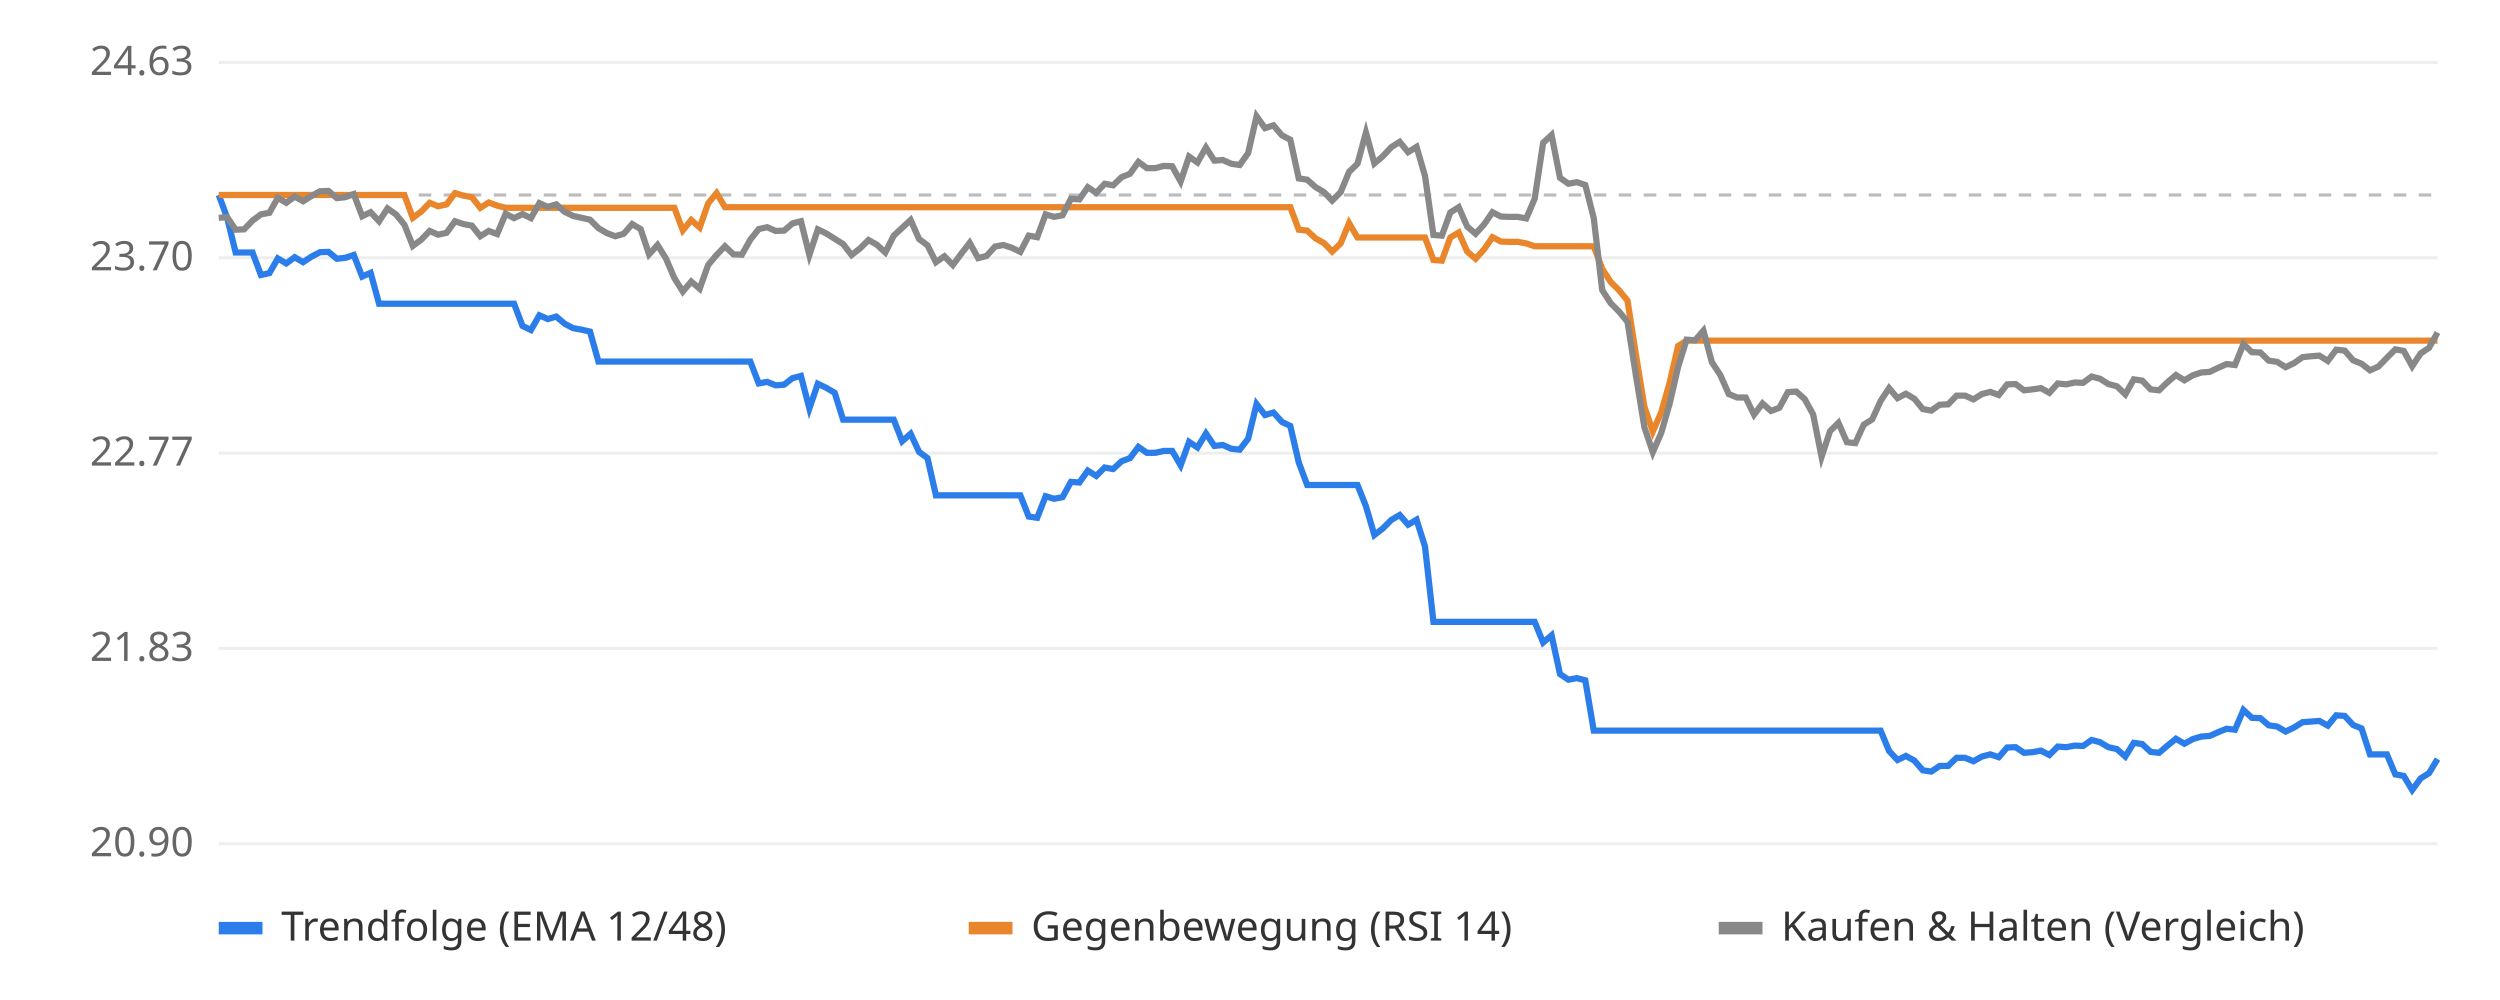
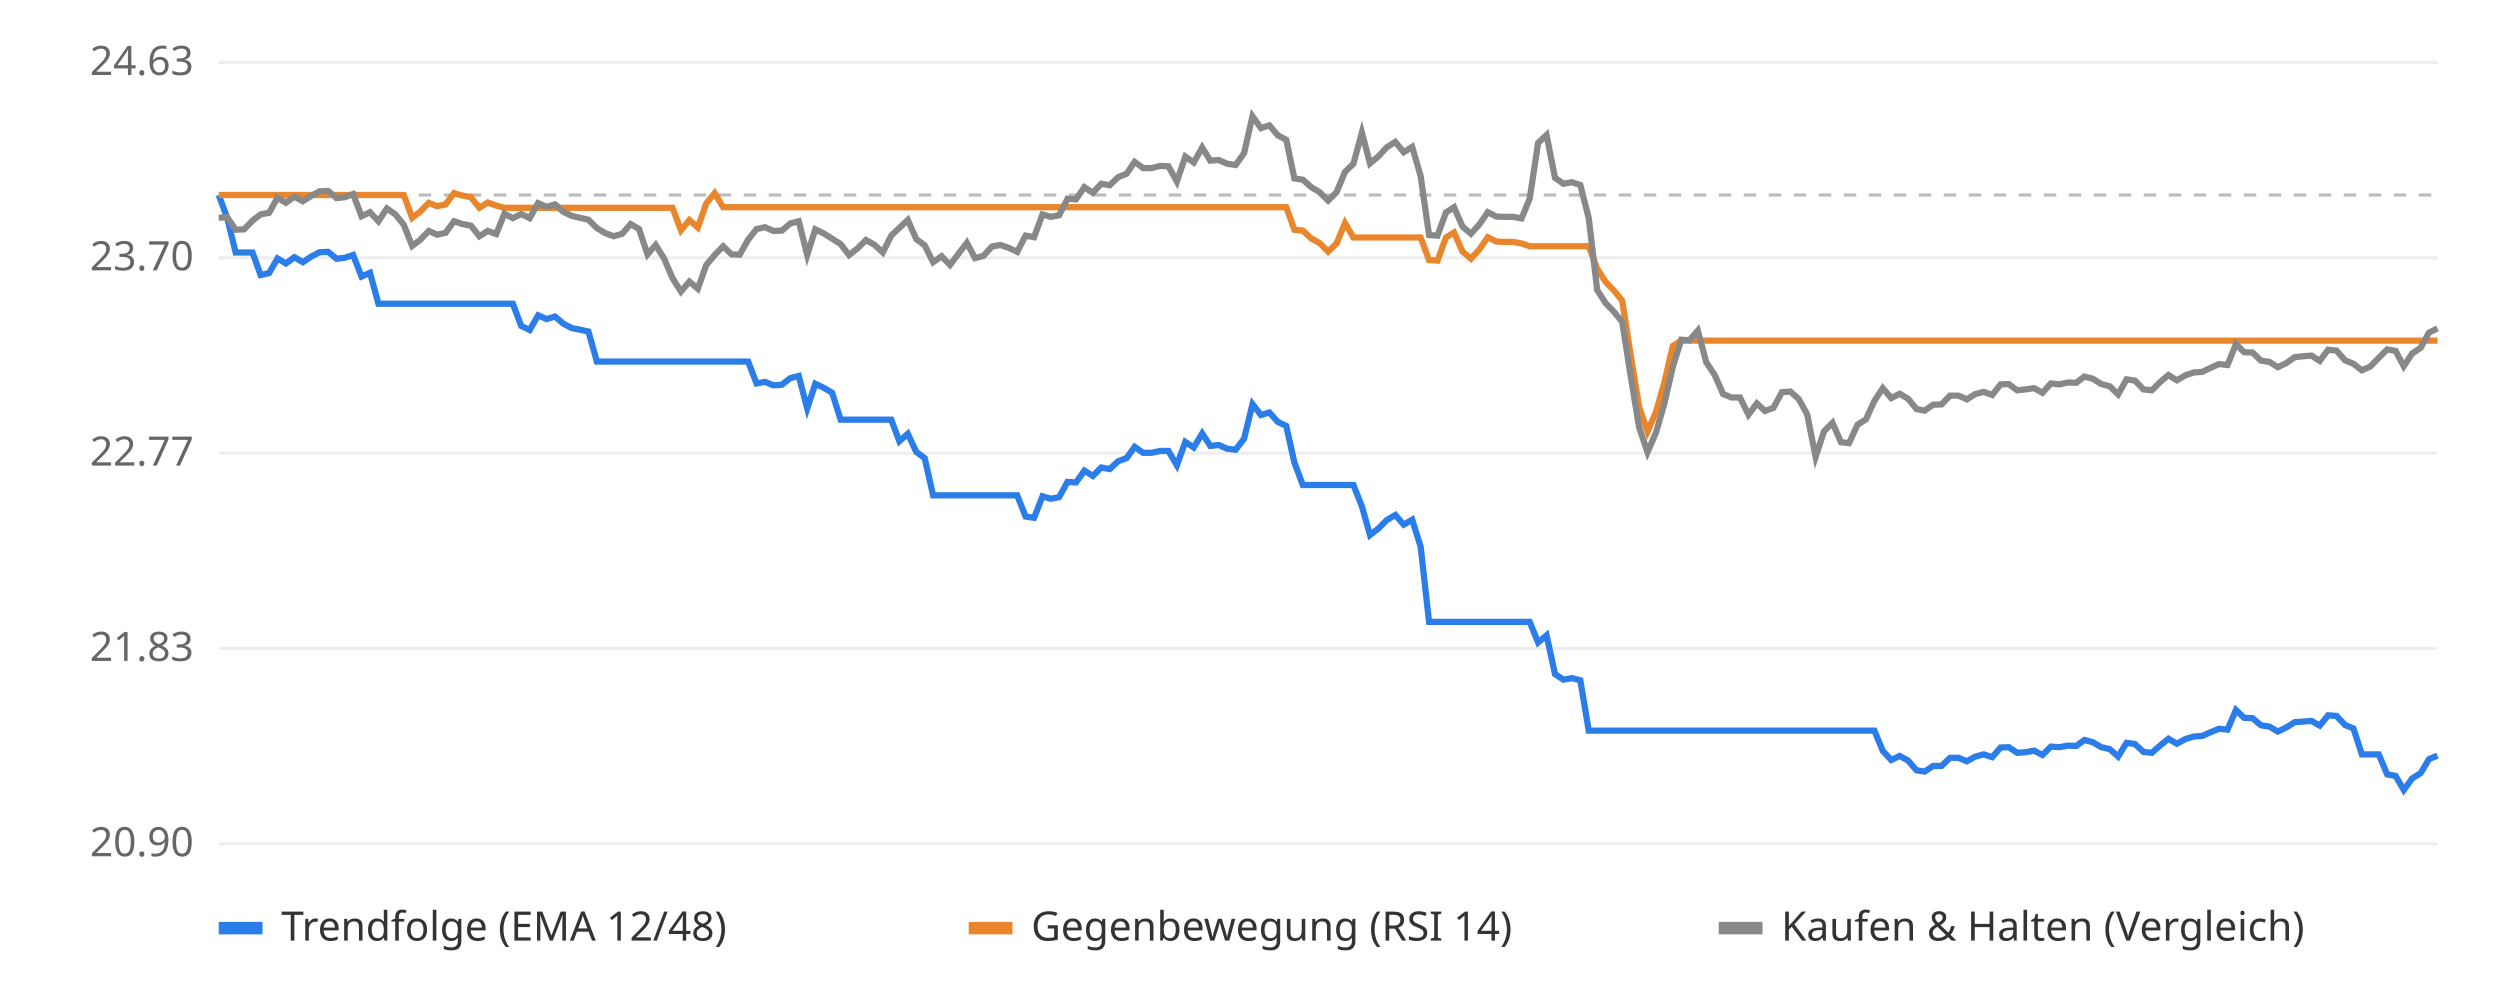
<svg xmlns="http://www.w3.org/2000/svg" viewBox="0 0 800 320" font-family="sans-serif" font-size="13">
  <rect width="800" height="320" fill="#ffffff" />
  <line x1="70" x2="780" y1="270.0" y2="270.0" stroke="#eeeeee" />
  <text x="62" y="274.0" text-anchor="end" fill="#666">20.90</text>
  <line x1="70" x2="780" y1="207.5" y2="207.5" stroke="#eeeeee" />
  <text x="62" y="211.5" text-anchor="end" fill="#666">21.83</text>
  <line x1="70" x2="780" y1="145.0" y2="145.0" stroke="#eeeeee" />
  <text x="62" y="149.0" text-anchor="end" fill="#666">22.77</text>
  <line x1="70" x2="780" y1="82.5" y2="82.5" stroke="#eeeeee" />
  <text x="62" y="86.5" text-anchor="end" fill="#666">23.70</text>
  <line x1="70" x2="780" y1="20.0" y2="20.0" stroke="#eeeeee" />
  <text x="62" y="24.0" text-anchor="end" fill="#666">24.63</text>
  <line x1="70" x2="780" y1="62.4" y2="62.4" stroke="#bbbbbb" stroke-dasharray="4 4" />
-   <polyline points="70.0,62.4 72.7,69.7 75.4,80.8 78.1,80.8 80.8,80.8 83.5,88.0 86.2,87.4 88.9,82.7 91.6,84.3 94.3,82.3 97.0,83.9 99.7,82.1 102.4,80.7 105.1,80.6 107.8,82.8 110.5,82.5 113.2,81.6 115.9,88.5 118.6,87.3 121.3,97.2 124.0,97.2 126.7,97.2 129.4,97.2 132.1,97.2 134.8,97.2 137.5,97.2 140.2,97.2 142.9,97.2 145.6,97.2 148.3,97.2 151.0,97.2 153.7,97.2 156.4,97.2 159.1,97.2 161.8,97.2 164.5,97.2 167.2,104.3 169.9,105.6 172.6,100.9 175.3,102.1 178.0,101.3 180.7,103.6 183.4,105.0 186.1,105.5 188.8,106.1 191.5,115.7 194.2,115.7 196.9,115.7 199.6,115.7 202.3,115.7 205.0,115.7 207.7,115.7 210.4,115.7 213.1,115.7 215.8,115.7 218.5,115.7 221.2,115.7 223.9,115.7 226.6,115.7 229.3,115.7 232.0,115.7 234.7,115.7 237.4,115.7 240.1,115.7 242.8,122.7 245.5,122.2 248.2,123.3 250.9,123.1 253.6,121.0 256.3,120.3 259.0,130.7 261.7,122.8 264.4,124.1 267.1,125.7 269.8,134.3 272.5,134.3 275.2,134.3 277.9,134.3 280.6,134.3 283.3,134.3 286.0,134.3 288.7,141.2 291.4,138.8 294.1,144.6 296.8,146.6 299.5,158.5 302.2,158.5 304.9,158.5 307.6,158.5 310.3,158.5 313.0,158.5 315.7,158.5 318.4,158.5 321.1,158.5 323.8,158.5 326.5,158.5 329.2,165.3 331.9,165.7 334.6,158.8 337.3,159.6 340.0,159.1 342.7,154.2 345.4,154.4 348.1,150.6 350.8,152.3 353.5,149.6 356.2,150.1 358.9,147.6 361.6,146.6 364.3,143.0 367.0,144.9 369.7,144.9 372.4,144.3 375.1,144.3 377.8,148.9 380.5,141.4 383.2,143.2 385.9,138.7 388.6,142.7 391.3,142.4 394.0,143.6 396.7,143.9 399.4,140.4 402.1,129.3 404.8,132.8 407.5,132.0 410.2,135.0 412.9,136.3 415.6,148.0 418.3,155.2 421.0,155.2 423.7,155.2 426.3,155.2 429.0,155.2 431.7,155.2 434.4,155.2 437.1,162.0 439.8,171.2 442.5,169.1 445.2,166.4 447.9,164.8 450.6,167.9 453.3,166.3 456.0,174.9 458.7,199.0 461.4,199.0 464.1,199.0 466.8,199.0 469.5,199.0 472.2,199.0 474.9,199.0 477.6,199.0 480.3,199.0 483.0,199.0 485.7,199.0 488.4,199.0 491.1,199.0 493.8,205.6 496.5,203.3 499.2,215.7 501.9,217.5 504.6,217.0 507.3,217.7 510.0,233.8 512.7,233.8 515.4,233.8 518.1,233.8 520.8,233.8 523.5,233.8 526.2,233.8 528.9,233.8 531.6,233.8 534.3,233.8 537.0,233.8 539.7,233.8 542.4,233.8 545.1,233.8 547.8,233.8 550.5,233.8 553.2,233.8 555.9,233.8 558.6,233.8 561.3,233.8 564.0,233.8 566.7,233.8 569.4,233.8 572.1,233.8 574.8,233.8 577.5,233.8 580.2,233.8 582.9,233.8 585.6,233.8 588.3,233.8 591.0,233.8 593.7,233.8 596.4,233.8 599.1,233.8 601.8,233.8 604.5,240.3 607.2,243.2 609.9,241.9 612.6,243.4 615.3,246.5 618.0,246.9 620.7,245.1 623.4,245.1 626.1,242.5 628.8,242.5 631.5,243.6 634.2,242.1 636.9,241.4 639.6,242.3 642.3,239.2 645.0,239.1 647.7,240.9 650.4,240.7 653.1,240.2 655.8,241.6 658.5,238.9 661.2,239.1 663.9,238.6 666.6,238.7 669.3,236.8 672.0,237.5 674.7,239.1 677.4,239.7 680.1,242.1 682.8,237.7 685.5,238.1 688.2,240.6 690.9,240.9 693.6,238.6 696.3,236.4 699.0,238.0 701.7,236.5 704.4,235.7 707.1,235.5 709.8,234.3 712.5,233.2 715.2,233.5 717.9,227.2 720.6,229.7 723.3,229.8 726.0,232.1 728.7,232.5 731.4,234.1 734.1,232.8 736.8,231.1 739.5,230.9 742.2,230.7 744.9,232.2 747.6,228.9 750.3,229.1 753.0,232.0 755.7,233.1 758.4,241.4 761.1,241.4 763.8,241.4 766.5,247.8 769.2,248.3 771.9,252.8 774.6,249.1 777.3,247.4 780.0,242.9" fill="none" stroke="#2b7de9" stroke-width="2" />
-   <polyline points="70.0,62.4 72.7,62.4 75.4,62.4 78.1,62.4 80.8,62.4 83.5,62.4 86.2,62.4 88.9,62.4 91.6,62.4 94.3,62.4 97.0,62.4 99.7,62.4 102.4,62.4 105.1,62.4 107.8,62.4 110.5,62.4 113.2,62.4 115.9,62.4 118.6,62.4 121.3,62.4 124.0,62.4 126.7,62.4 129.4,62.4 132.1,69.7 134.8,67.7 137.5,64.9 140.2,66.0 142.9,65.4 145.6,61.8 148.3,62.6 151.0,63.1 153.7,66.5 156.4,64.8 159.1,65.8 161.8,66.5 164.5,66.5 167.2,66.5 169.9,66.5 172.6,66.5 175.3,66.5 178.0,66.5 180.7,66.5 183.4,66.5 186.1,66.5 188.8,66.5 191.5,66.5 194.2,66.5 196.9,66.5 199.6,66.5 202.3,66.5 205.0,66.5 207.7,66.5 210.4,66.5 213.1,66.5 215.8,66.5 218.5,73.7 221.2,70.4 223.9,72.8 226.6,65.1 229.3,61.8 232.0,66.3 234.7,66.3 237.4,66.3 240.1,66.3 242.8,66.3 245.5,66.3 248.2,66.3 250.9,66.3 253.6,66.3 256.3,66.3 259.0,66.3 261.7,66.3 264.4,66.3 267.1,66.3 269.8,66.3 272.5,66.3 275.2,66.3 277.9,66.3 280.6,66.3 283.3,66.3 286.0,66.3 288.7,66.3 291.4,66.3 294.1,66.3 296.8,66.3 299.5,66.3 302.2,66.3 304.9,66.3 307.6,66.3 310.3,66.3 313.0,66.3 315.7,66.3 318.4,66.3 321.1,66.3 323.8,66.3 326.5,66.3 329.2,66.3 331.9,66.3 334.6,66.3 337.3,66.3 340.0,66.3 342.7,66.3 345.4,66.3 348.1,66.3 350.8,66.3 353.5,66.3 356.2,66.3 358.9,66.3 361.6,66.3 364.3,66.3 367.0,66.3 369.7,66.3 372.4,66.3 375.1,66.3 377.8,66.3 380.5,66.3 383.2,66.3 385.9,66.3 388.6,66.3 391.3,66.3 394.0,66.3 396.7,66.3 399.4,66.3 402.1,66.3 404.8,66.3 407.5,66.3 410.2,66.3 412.9,66.3 415.6,73.5 418.3,73.8 421.0,76.3 423.7,77.8 426.3,80.5 429.0,77.9 431.7,71.4 434.4,76.0 437.1,76.0 439.8,76.0 442.5,76.0 445.2,76.0 447.9,76.0 450.6,76.0 453.3,76.0 456.0,76.0 458.7,83.2 461.4,83.4 464.1,76.0 466.8,74.4 469.5,80.5 472.2,82.8 474.9,79.8 477.6,75.9 480.3,77.3 483.0,77.4 485.7,77.4 488.4,77.9 491.1,78.8 493.8,78.8 496.5,78.8 499.2,78.8 501.9,78.8 504.6,78.8 507.3,78.8 510.0,78.8 512.7,86.0 515.4,90.2 518.1,92.9 520.8,96.2 523.5,113.5 526.2,130.1 528.9,138.1 531.6,131.9 534.3,122.4 537.0,110.7 539.7,109.0 542.4,109.0 545.1,109.0 547.8,109.0 550.5,109.0 553.2,109.0 555.9,109.0 558.6,109.0 561.3,109.0 564.0,109.0 566.7,109.0 569.4,109.0 572.1,109.0 574.8,109.0 577.5,109.0 580.2,109.0 582.9,109.0 585.6,109.0 588.3,109.0 591.0,109.0 593.7,109.0 596.4,109.0 599.1,109.0 601.8,109.0 604.5,109.0 607.2,109.0 609.9,109.0 612.6,109.0 615.3,109.0 618.0,109.0 620.7,109.0 623.4,109.0 626.1,109.0 628.8,109.0 631.5,109.0 634.2,109.0 636.9,109.0 639.6,109.0 642.3,109.0 645.0,109.0 647.7,109.0 650.4,109.0 653.1,109.0 655.8,109.0 658.5,109.0 661.2,109.0 663.9,109.0 666.6,109.0 669.3,109.0 672.0,109.0 674.7,109.0 677.4,109.0 680.1,109.0 682.8,109.0 685.5,109.0 688.2,109.0 690.9,109.0 693.6,109.0 696.3,109.0 699.0,109.0 701.7,109.0 704.4,109.0 707.1,109.0 709.8,109.0 712.5,109.0 715.2,109.0 717.9,109.0 720.6,109.0 723.3,109.0 726.0,109.0 728.7,109.0 731.4,109.0 734.1,109.0 736.8,109.0 739.5,109.0 742.2,109.0 744.9,109.0 747.6,109.0 750.3,109.0 753.0,109.0 755.7,109.0 758.4,109.0 761.1,109.0 763.8,109.0 766.5,109.0 769.2,109.0 771.9,109.0 774.6,109.0 777.3,109.0 780.0,109.0" fill="none" stroke="#e9862b" stroke-width="2" />
-   <polyline points="70.0,69.7 72.7,69.5 75.4,73.5 78.1,73.4 80.8,70.6 83.5,68.6 86.2,68.1 88.9,63.3 91.6,64.9 94.3,62.9 97.0,64.4 99.7,62.7 102.4,61.2 105.1,61.1 107.8,63.4 110.5,63.1 113.2,62.1 115.9,69.2 118.6,67.9 121.3,70.8 124.0,66.7 126.7,68.6 129.4,71.9 132.1,78.7 134.8,76.7 137.5,73.9 140.2,75.1 142.9,74.5 145.6,70.8 148.3,71.7 151.0,72.2 153.7,75.6 156.4,73.9 159.1,74.9 161.8,68.4 164.5,69.8 167.2,68.5 169.9,69.8 172.6,65.0 175.3,66.2 178.0,65.4 180.7,67.8 183.4,69.1 186.1,69.7 188.8,70.3 191.5,73.0 194.2,74.6 196.9,75.6 199.6,74.8 202.3,71.7 205.0,73.3 207.7,81.4 210.4,78.4 213.1,82.7 215.8,89.0 218.5,93.3 221.2,90.1 223.9,92.4 226.6,84.8 229.3,81.6 232.0,78.8 234.7,81.4 237.4,81.5 240.1,76.7 242.8,73.3 245.5,72.7 248.2,73.9 250.9,73.8 253.6,71.5 256.3,70.8 259.0,81.6 261.7,73.4 264.4,74.7 267.1,76.4 269.8,78.1 272.5,81.6 275.2,79.5 277.9,76.8 280.6,78.3 283.3,80.8 286.0,75.4 288.7,72.9 291.4,70.4 294.1,76.5 296.8,78.5 299.5,83.9 302.2,82.0 304.9,84.8 307.6,81.2 310.3,77.7 313.0,82.6 315.7,81.9 318.4,78.9 321.1,78.4 323.8,79.3 326.5,80.6 329.2,75.4 331.9,75.9 334.6,68.6 337.3,69.4 340.0,68.9 342.7,63.6 345.4,63.8 348.1,59.9 350.8,61.7 353.5,58.8 356.2,59.3 358.9,56.7 361.6,55.6 364.3,51.8 367.0,53.8 369.7,53.8 372.4,53.1 375.1,53.2 377.8,58.1 380.5,50.1 383.2,52.0 385.9,47.2 388.6,51.4 391.3,51.2 394.0,52.4 396.7,52.8 399.4,49.0 402.1,37.2 404.8,41.0 407.5,40.1 410.2,43.3 412.9,44.7 415.6,57.1 418.3,57.5 421.0,59.9 423.7,61.5 426.3,64.2 429.0,61.5 431.7,55.0 434.4,52.4 437.1,42.4 439.8,52.3 442.5,50.0 445.2,47.1 447.9,45.4 450.6,48.7 453.3,47.0 456.0,56.3 458.7,75.2 461.4,75.4 464.1,68.0 466.8,66.3 469.5,72.5 472.2,74.8 474.9,71.8 477.6,67.9 480.3,69.3 483.0,69.4 485.7,69.4 488.4,69.9 491.1,63.6 493.8,45.7 496.5,43.2 499.2,56.9 501.9,58.8 504.6,58.3 507.3,59.2 510.0,69.8 512.7,92.8 515.4,97.0 518.1,99.7 520.8,103.0 523.5,120.2 526.2,136.7 528.9,144.7 531.6,138.5 534.3,129.1 537.0,117.4 539.7,108.7 542.4,108.9 545.1,105.8 547.8,115.9 550.5,120.0 553.2,126.1 555.9,127.2 558.6,127.2 561.3,132.7 564.0,129.1 566.7,131.5 569.4,130.5 572.1,125.5 574.8,125.3 577.5,127.7 580.2,132.6 582.9,146.2 585.6,138.0 588.3,135.3 591.0,141.5 593.7,141.8 596.4,135.9 599.1,134.2 601.8,128.3 604.5,124.2 607.2,127.4 609.9,126.0 612.6,127.6 615.3,130.9 618.0,131.4 620.7,129.5 623.4,129.4 626.1,126.6 628.8,126.6 631.5,127.8 634.2,126.1 636.9,125.4 639.6,126.4 642.3,123.0 645.0,122.9 647.7,124.9 650.4,124.6 653.1,124.2 655.8,125.7 658.5,122.7 661.2,123.0 663.9,122.4 666.6,122.5 669.3,120.5 672.0,121.2 674.7,122.9 677.4,123.6 680.1,126.2 682.8,121.4 685.5,121.8 688.2,124.6 690.9,124.9 693.6,122.3 696.3,120.0 699.0,121.7 701.7,120.1 704.4,119.2 707.1,119.0 709.8,117.7 712.5,116.5 715.2,116.8 717.9,110.1 720.6,112.7 723.3,112.8 726.0,115.4 728.7,115.8 731.4,117.5 734.1,116.2 736.8,114.3 739.5,114.0 742.2,113.8 744.9,115.5 747.6,111.9 750.3,112.2 753.0,115.3 755.7,116.4 758.4,118.5 761.1,117.3 763.8,114.5 766.5,111.8 769.2,112.3 771.9,117.2 774.6,113.1 777.3,111.3 780.0,106.4" fill="none" stroke="#888888" stroke-width="2" />
+   <polyline points="70.0,62.4 72.7,69.7 75.4,80.8 78.1,80.8 80.8,80.8 83.4,88.0 86.1,87.4 88.8,82.7 91.5,84.3 94.2,82.3 96.9,83.9 99.6,82.1 102.3,80.7 105.0,80.6 107.7,82.8 110.3,82.5 113.0,81.6 115.7,88.5 118.4,87.3 121.1,97.2 123.8,97.2 126.5,97.2 129.2,97.2 131.9,97.2 134.5,97.2 137.2,97.2 139.9,97.2 142.6,97.2 145.3,97.2 148.0,97.2 150.7,97.2 153.4,97.2 156.1,97.2 158.8,97.2 161.4,97.2 164.1,97.2 166.8,104.3 169.5,105.6 172.2,100.9 174.9,102.1 177.6,101.3 180.3,103.6 183.0,105.0 185.6,105.5 188.3,106.1 191.0,115.7 193.7,115.7 196.4,115.7 199.1,115.7 201.8,115.7 204.5,115.7 207.2,115.7 209.8,115.7 212.5,115.7 215.2,115.7 217.9,115.7 220.6,115.7 223.3,115.7 226.0,115.7 228.7,115.7 231.4,115.7 234.1,115.7 236.7,115.7 239.4,115.7 242.1,122.7 244.8,122.2 247.5,123.3 250.2,123.1 252.9,121.0 255.6,120.3 258.3,130.7 260.9,122.8 263.6,124.1 266.3,125.7 269.0,134.3 271.7,134.3 274.4,134.3 277.1,134.3 279.8,134.3 282.5,134.3 285.2,134.3 287.8,141.2 290.5,138.8 293.2,144.6 295.9,146.6 298.6,158.5 301.3,158.5 304.0,158.5 306.7,158.5 309.4,158.5 312.0,158.5 314.7,158.5 317.4,158.5 320.1,158.5 322.8,158.5 325.5,158.5 328.2,165.3 330.9,165.7 333.6,158.8 336.2,159.6 338.9,159.1 341.6,154.2 344.3,154.4 347.0,150.6 349.7,152.3 352.4,149.6 355.1,150.1 357.8,147.6 360.5,146.6 363.1,143.0 365.8,144.9 368.5,144.9 371.2,144.3 373.9,144.3 376.6,148.9 379.3,141.4 382.0,143.2 384.7,138.7 387.3,142.7 390.0,142.4 392.7,143.6 395.4,143.9 398.1,140.4 400.8,129.3 403.5,132.8 406.2,132.0 408.9,135.0 411.6,136.3 414.2,148.0 416.9,155.2 419.6,155.2 422.3,155.2 425.0,155.2 427.7,155.2 430.4,155.2 433.1,155.2 435.8,162.0 438.4,171.2 441.1,169.1 443.8,166.4 446.5,164.8 449.2,167.9 451.9,166.3 454.6,174.9 457.3,199.0 460.0,199.0 462.7,199.0 465.3,199.0 468.0,199.0 470.7,199.0 473.4,199.0 476.1,199.0 478.8,199.0 481.5,199.0 484.2,199.0 486.9,199.0 489.5,199.0 492.2,205.6 494.9,203.3 497.6,215.7 500.3,217.5 503.0,217.0 505.7,217.7 508.4,233.8 511.1,233.8 513.8,233.8 516.4,233.8 519.1,233.8 521.8,233.8 524.5,233.8 527.2,233.8 529.9,233.8 532.6,233.8 535.3,233.8 538.0,233.8 540.6,233.8 543.3,233.8 546.0,233.8 548.7,233.8 551.4,233.8 554.1,233.8 556.8,233.8 559.5,233.8 562.2,233.8 564.8,233.8 567.5,233.8 570.2,233.8 572.9,233.8 575.6,233.8 578.3,233.8 581.0,233.8 583.7,233.8 586.4,233.8 589.1,233.8 591.7,233.8 594.4,233.8 597.1,233.8 599.8,233.8 602.5,240.3 605.2,243.2 607.9,241.9 610.6,243.4 613.3,246.5 615.9,246.9 618.6,245.1 621.3,245.1 624.0,242.5 626.7,242.5 629.4,243.6 632.1,242.1 634.8,241.4 637.5,242.3 640.2,239.2 642.8,239.1 645.5,240.9 648.2,240.7 650.9,240.2 653.6,241.6 656.3,238.9 659.0,239.1 661.7,238.6 664.4,238.7 667.0,236.8 669.7,237.5 672.4,239.1 675.1,239.7 677.8,242.1 680.5,237.7 683.2,238.1 685.9,240.6 688.6,240.9 691.2,238.6 693.9,236.4 696.6,238.0 699.3,236.5 702.0,235.7 704.7,235.5 707.4,234.3 710.1,233.2 712.8,233.5 715.5,227.2 718.1,229.7 720.8,229.8 723.5,232.1 726.2,232.5 728.9,234.1 731.6,232.8 734.3,231.1 737.0,230.9 739.7,230.7 742.3,232.2 745.0,228.9 747.7,229.1 750.4,232.0 753.1,233.1 755.8,241.4 758.5,241.4 761.2,241.4 763.9,247.8 766.6,248.3 769.2,252.8 771.9,249.1 774.6,247.4 777.3,242.9 780.0,241.8" fill="none" stroke="#2b7de9" stroke-width="2" />
+   <polyline points="70.0,62.4 72.7,62.4 75.4,62.4 78.1,62.4 80.8,62.4 83.4,62.4 86.1,62.4 88.8,62.4 91.5,62.4 94.2,62.4 96.9,62.4 99.6,62.4 102.3,62.4 105.0,62.4 107.7,62.4 110.3,62.4 113.0,62.4 115.7,62.4 118.4,62.4 121.1,62.4 123.8,62.4 126.5,62.4 129.2,62.4 131.9,69.7 134.5,67.7 137.2,64.9 139.9,66.0 142.6,65.4 145.3,61.8 148.0,62.6 150.7,63.1 153.4,66.5 156.1,64.8 158.8,65.8 161.4,66.5 164.1,66.5 166.8,66.5 169.5,66.5 172.2,66.5 174.9,66.5 177.6,66.5 180.3,66.5 183.0,66.5 185.6,66.5 188.3,66.5 191.0,66.5 193.7,66.5 196.4,66.5 199.1,66.5 201.8,66.5 204.5,66.5 207.2,66.5 209.8,66.5 212.5,66.5 215.2,66.5 217.9,73.7 220.6,70.4 223.3,72.8 226.0,65.1 228.7,61.8 231.4,66.3 234.1,66.3 236.7,66.3 239.4,66.3 242.1,66.3 244.8,66.3 247.5,66.3 250.2,66.3 252.9,66.3 255.6,66.3 258.3,66.3 260.9,66.3 263.6,66.3 266.3,66.3 269.0,66.3 271.7,66.3 274.4,66.3 277.1,66.3 279.8,66.3 282.5,66.3 285.2,66.3 287.8,66.3 290.5,66.3 293.2,66.3 295.9,66.3 298.6,66.3 301.3,66.3 304.0,66.3 306.7,66.3 309.4,66.3 312.0,66.3 314.7,66.3 317.4,66.3 320.1,66.3 322.8,66.3 325.5,66.3 328.2,66.3 330.9,66.3 333.6,66.3 336.2,66.3 338.9,66.3 341.6,66.3 344.3,66.3 347.0,66.3 349.7,66.3 352.4,66.3 355.1,66.3 357.8,66.3 360.5,66.3 363.1,66.3 365.8,66.3 368.5,66.3 371.2,66.3 373.9,66.3 376.6,66.3 379.3,66.3 382.0,66.3 384.7,66.3 387.3,66.3 390.0,66.3 392.7,66.3 395.4,66.3 398.1,66.3 400.8,66.3 403.5,66.3 406.2,66.3 408.9,66.3 411.6,66.3 414.2,73.5 416.9,73.8 419.6,76.3 422.3,77.8 425.0,80.5 427.7,77.9 430.4,71.4 433.1,76.0 435.8,76.0 438.4,76.0 441.1,76.0 443.8,76.0 446.5,76.0 449.2,76.0 451.9,76.0 454.6,76.0 457.3,83.2 460.0,83.4 462.7,76.0 465.3,74.4 468.0,80.5 470.7,82.8 473.4,79.8 476.1,75.9 478.8,77.3 481.5,77.4 484.2,77.4 486.9,77.9 489.5,78.8 492.2,78.8 494.9,78.8 497.6,78.8 500.3,78.8 503.0,78.8 505.7,78.8 508.4,78.8 511.1,86.0 513.8,90.2 516.4,92.9 519.1,96.2 521.8,113.5 524.5,130.1 527.2,138.1 529.9,131.9 532.6,122.4 535.3,110.7 538.0,109.0 540.6,109.0 543.3,109.0 546.0,109.0 548.7,109.0 551.4,109.0 554.1,109.0 556.8,109.0 559.5,109.0 562.2,109.0 564.8,109.0 567.5,109.0 570.2,109.0 572.9,109.0 575.6,109.0 578.3,109.0 581.0,109.0 583.7,109.0 586.4,109.0 589.1,109.0 591.7,109.0 594.4,109.0 597.1,109.0 599.8,109.0 602.5,109.0 605.2,109.0 607.9,109.0 610.6,109.0 613.3,109.0 615.9,109.0 618.6,109.0 621.3,109.0 624.0,109.0 626.7,109.0 629.4,109.0 632.1,109.0 634.8,109.0 637.5,109.0 640.2,109.0 642.8,109.0 645.5,109.0 648.2,109.0 650.9,109.0 653.6,109.0 656.3,109.0 659.0,109.0 661.7,109.0 664.4,109.0 667.0,109.0 669.7,109.0 672.4,109.0 675.1,109.0 677.8,109.0 680.5,109.0 683.2,109.0 685.9,109.0 688.6,109.0 691.2,109.0 693.9,109.0 696.6,109.0 699.3,109.0 702.0,109.0 704.7,109.0 707.4,109.0 710.1,109.0 712.8,109.0 715.5,109.0 718.1,109.0 720.8,109.0 723.5,109.0 726.2,109.0 728.9,109.0 731.6,109.0 734.3,109.0 737.0,109.0 739.7,109.0 742.3,109.0 745.0,109.0 747.7,109.0 750.4,109.0 753.1,109.0 755.8,109.0 758.5,109.0 761.2,109.0 763.9,109.0 766.6,109.0 769.2,109.0 771.9,109.0 774.6,109.0 777.3,109.0 780.0,109.0" fill="none" stroke="#e9862b" stroke-width="2" />
+   <polyline points="70.0,69.7 72.7,69.5 75.4,73.5 78.1,73.4 80.8,70.6 83.4,68.6 86.1,68.1 88.8,63.3 91.5,64.9 94.2,62.9 96.9,64.4 99.6,62.7 102.3,61.2 105.0,61.1 107.7,63.4 110.3,63.1 113.0,62.1 115.7,69.2 118.4,67.9 121.1,70.8 123.8,66.7 126.5,68.6 129.2,71.9 131.9,78.7 134.5,76.7 137.2,73.9 139.9,75.1 142.6,74.5 145.3,70.8 148.0,71.7 150.7,72.2 153.4,75.6 156.1,73.9 158.8,74.9 161.4,68.4 164.1,69.8 166.8,68.5 169.5,69.8 172.2,65.0 174.9,66.2 177.6,65.4 180.3,67.8 183.0,69.1 185.6,69.7 188.3,70.3 191.0,73.0 193.7,74.6 196.4,75.6 199.1,74.8 201.8,71.7 204.5,73.3 207.2,81.4 209.8,78.4 212.5,82.7 215.2,89.0 217.9,93.3 220.6,90.1 223.3,92.4 226.0,84.8 228.7,81.6 231.4,78.8 234.1,81.4 236.7,81.5 239.4,76.7 242.1,73.3 244.8,72.7 247.5,73.9 250.2,73.8 252.9,71.5 255.6,70.8 258.3,81.6 260.9,73.4 263.6,74.7 266.3,76.4 269.0,78.1 271.7,81.6 274.4,79.5 277.1,76.8 279.8,78.3 282.5,80.8 285.2,75.4 287.8,72.9 290.5,70.4 293.2,76.5 295.9,78.5 298.6,83.9 301.3,82.0 304.0,84.8 306.7,81.2 309.4,77.7 312.0,82.6 314.7,81.9 317.4,78.9 320.1,78.4 322.8,79.3 325.5,80.6 328.2,75.4 330.9,75.9 333.6,68.6 336.2,69.4 338.9,68.9 341.6,63.6 344.3,63.8 347.0,59.9 349.7,61.7 352.4,58.8 355.1,59.3 357.8,56.7 360.5,55.6 363.1,51.8 365.8,53.8 368.5,53.8 371.2,53.1 373.9,53.2 376.6,58.1 379.3,50.1 382.0,52.0 384.7,47.2 387.3,51.4 390.0,51.2 392.7,52.4 395.4,52.8 398.1,49.0 400.8,37.2 403.5,41.0 406.2,40.1 408.9,43.3 411.6,44.7 414.2,57.1 416.9,57.5 419.6,59.9 422.3,61.5 425.0,64.2 427.7,61.5 430.4,55.0 433.1,52.4 435.8,42.4 438.4,52.3 441.1,50.0 443.8,47.1 446.5,45.4 449.2,48.7 451.9,47.0 454.6,56.3 457.3,75.2 460.0,75.4 462.7,68.0 465.3,66.3 468.0,72.5 470.7,74.8 473.4,71.8 476.1,67.9 478.8,69.3 481.5,69.4 484.2,69.4 486.9,69.9 489.5,63.6 492.2,45.7 494.9,43.2 497.6,56.9 500.3,58.8 503.0,58.3 505.7,59.2 508.4,69.8 511.1,92.8 513.8,97.0 516.4,99.7 519.1,103.0 521.8,120.2 524.5,136.7 527.2,144.7 529.9,138.5 532.6,129.1 535.3,117.4 538.0,108.7 540.6,108.9 543.3,105.8 546.0,115.9 548.7,120.0 551.4,126.1 554.1,127.2 556.8,127.2 559.5,132.7 562.2,129.1 564.8,131.5 567.5,130.5 570.2,125.5 572.9,125.3 575.6,127.7 578.3,132.6 581.0,146.2 583.7,138.0 586.4,135.3 589.1,141.5 591.7,141.8 594.4,135.9 597.1,134.2 599.8,128.3 602.5,124.2 605.2,127.4 607.9,126.0 610.6,127.6 613.3,130.9 615.9,131.4 618.6,129.5 621.3,129.4 624.0,126.6 626.7,126.6 629.4,127.8 632.1,126.1 634.8,125.4 637.5,126.4 640.2,123.0 642.8,122.9 645.5,124.9 648.2,124.6 650.9,124.2 653.6,125.7 656.3,122.7 659.0,123.0 661.7,122.4 664.4,122.5 667.0,120.5 669.7,121.2 672.4,122.9 675.1,123.6 677.8,126.2 680.5,121.4 683.2,121.8 685.9,124.6 688.6,124.9 691.2,122.3 693.9,120.0 696.6,121.7 699.3,120.1 702.0,119.2 704.7,119.0 707.4,117.7 710.1,116.5 712.8,116.8 715.5,110.1 718.1,112.7 720.8,112.8 723.5,115.4 726.2,115.8 728.9,117.5 731.6,116.2 734.3,114.3 737.0,114.0 739.7,113.8 742.3,115.5 745.0,111.9 747.7,112.2 750.4,115.3 753.1,116.4 755.8,118.5 758.5,117.3 761.2,114.5 763.9,111.8 766.6,112.3 769.2,117.2 771.9,113.1 774.6,111.3 777.3,106.4 780.0,105.1" fill="none" stroke="#888888" stroke-width="2" />
  <rect x="70" y="295" width="14" height="4" fill="#2b7de9" />
  <text x="90" y="301" fill="#333">Trendfolge (EMA 12/48)</text>
  <rect x="310" y="295" width="14" height="4" fill="#e9862b" />
  <text x="330" y="301" fill="#333">Gegenbewegung (RSI 14)</text>
  <rect x="550" y="295" width="14" height="4" fill="#888888" />
  <text x="570" y="301" fill="#333">Kaufen &amp; Halten (Vergleich)</text>
</svg>
